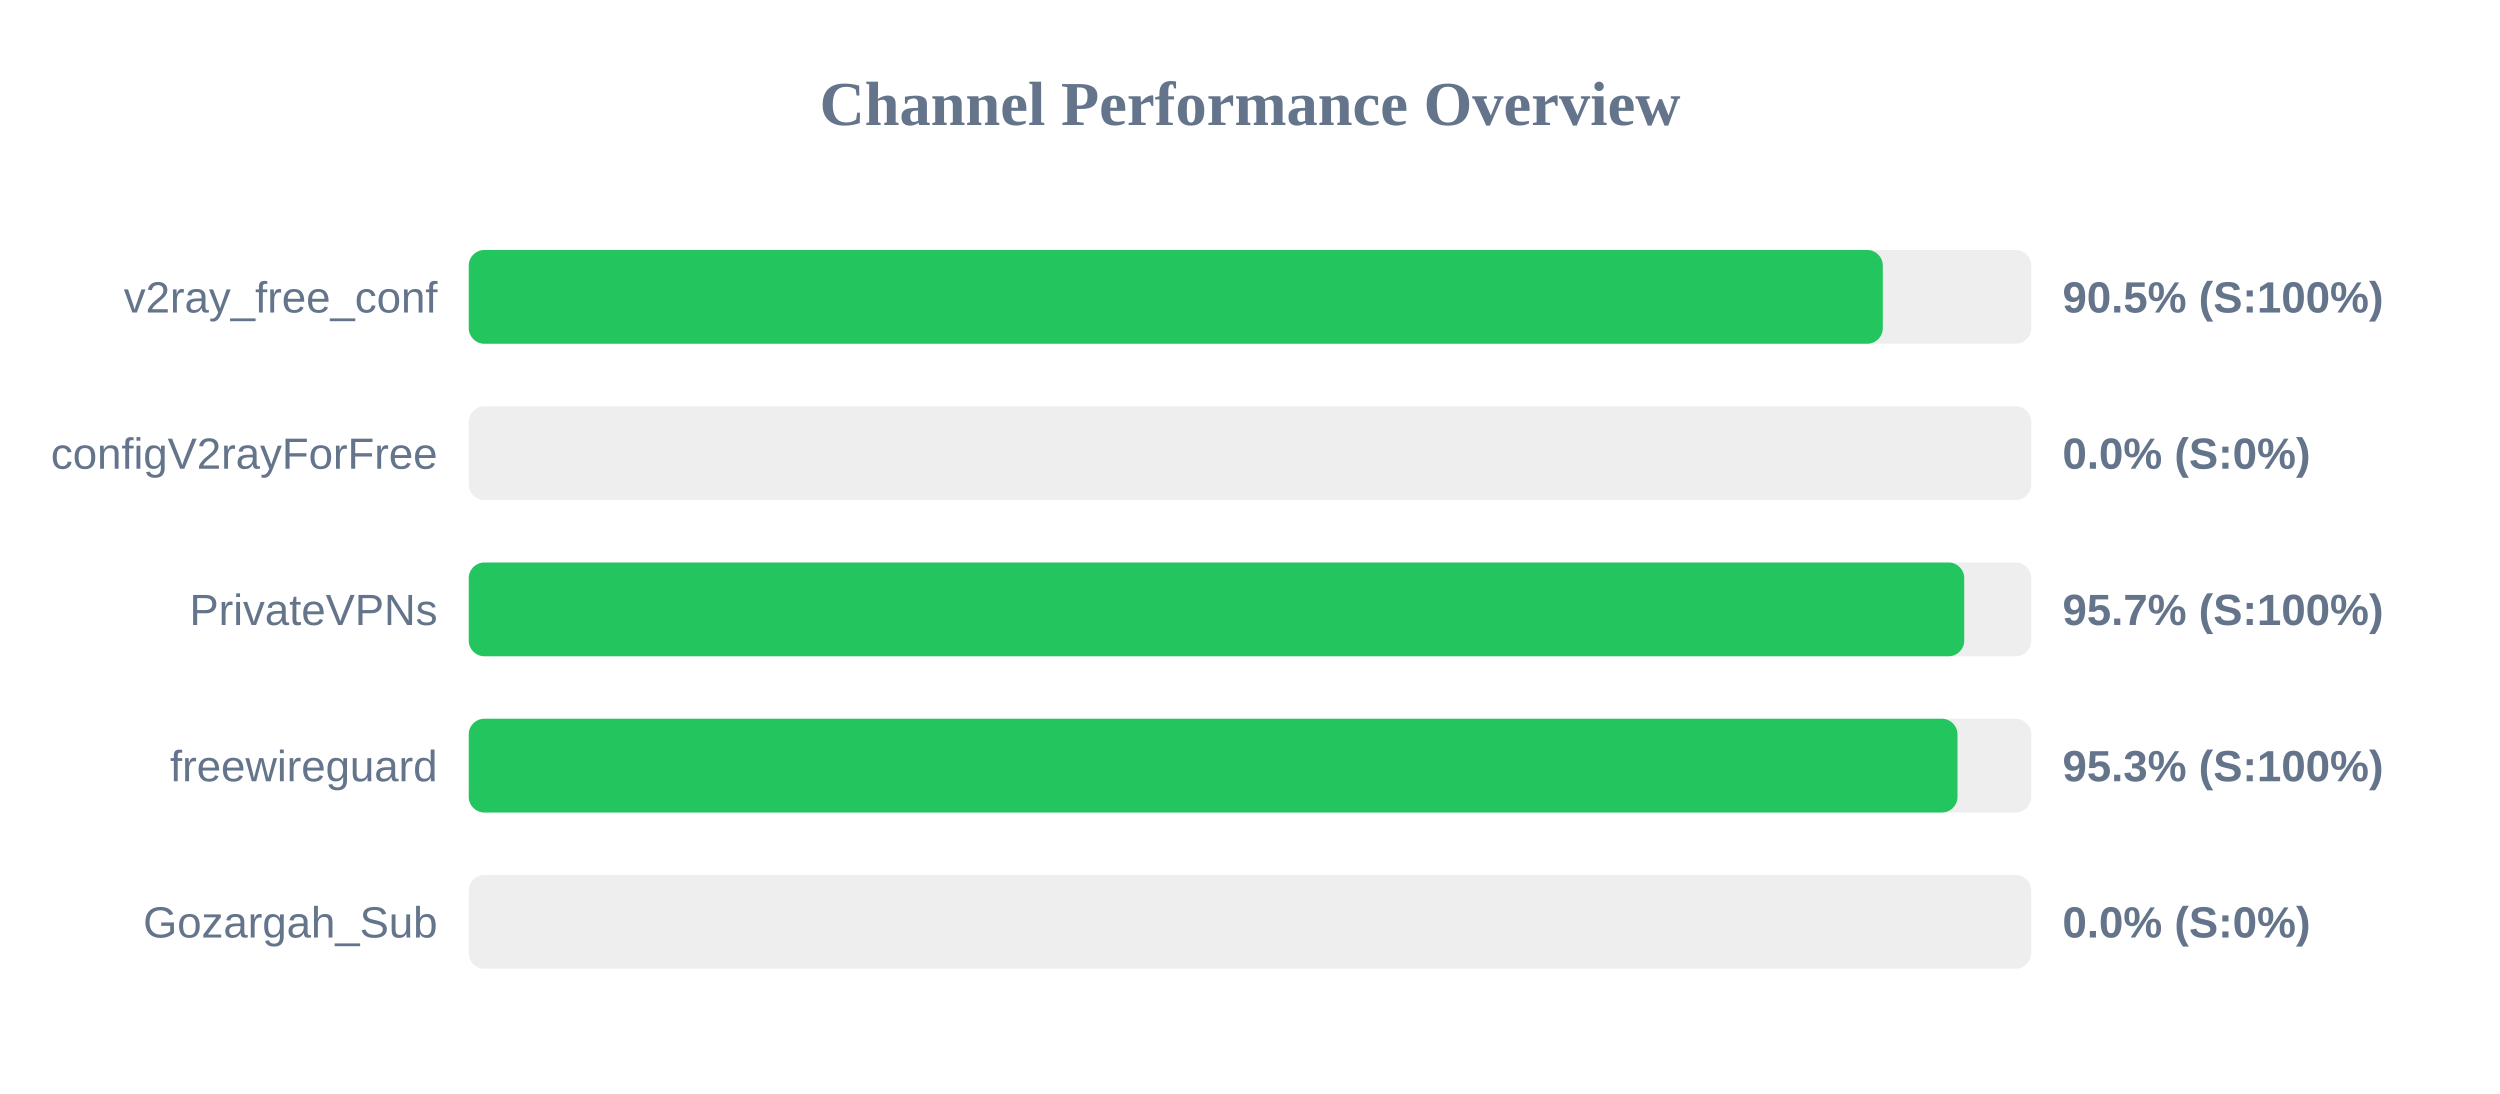
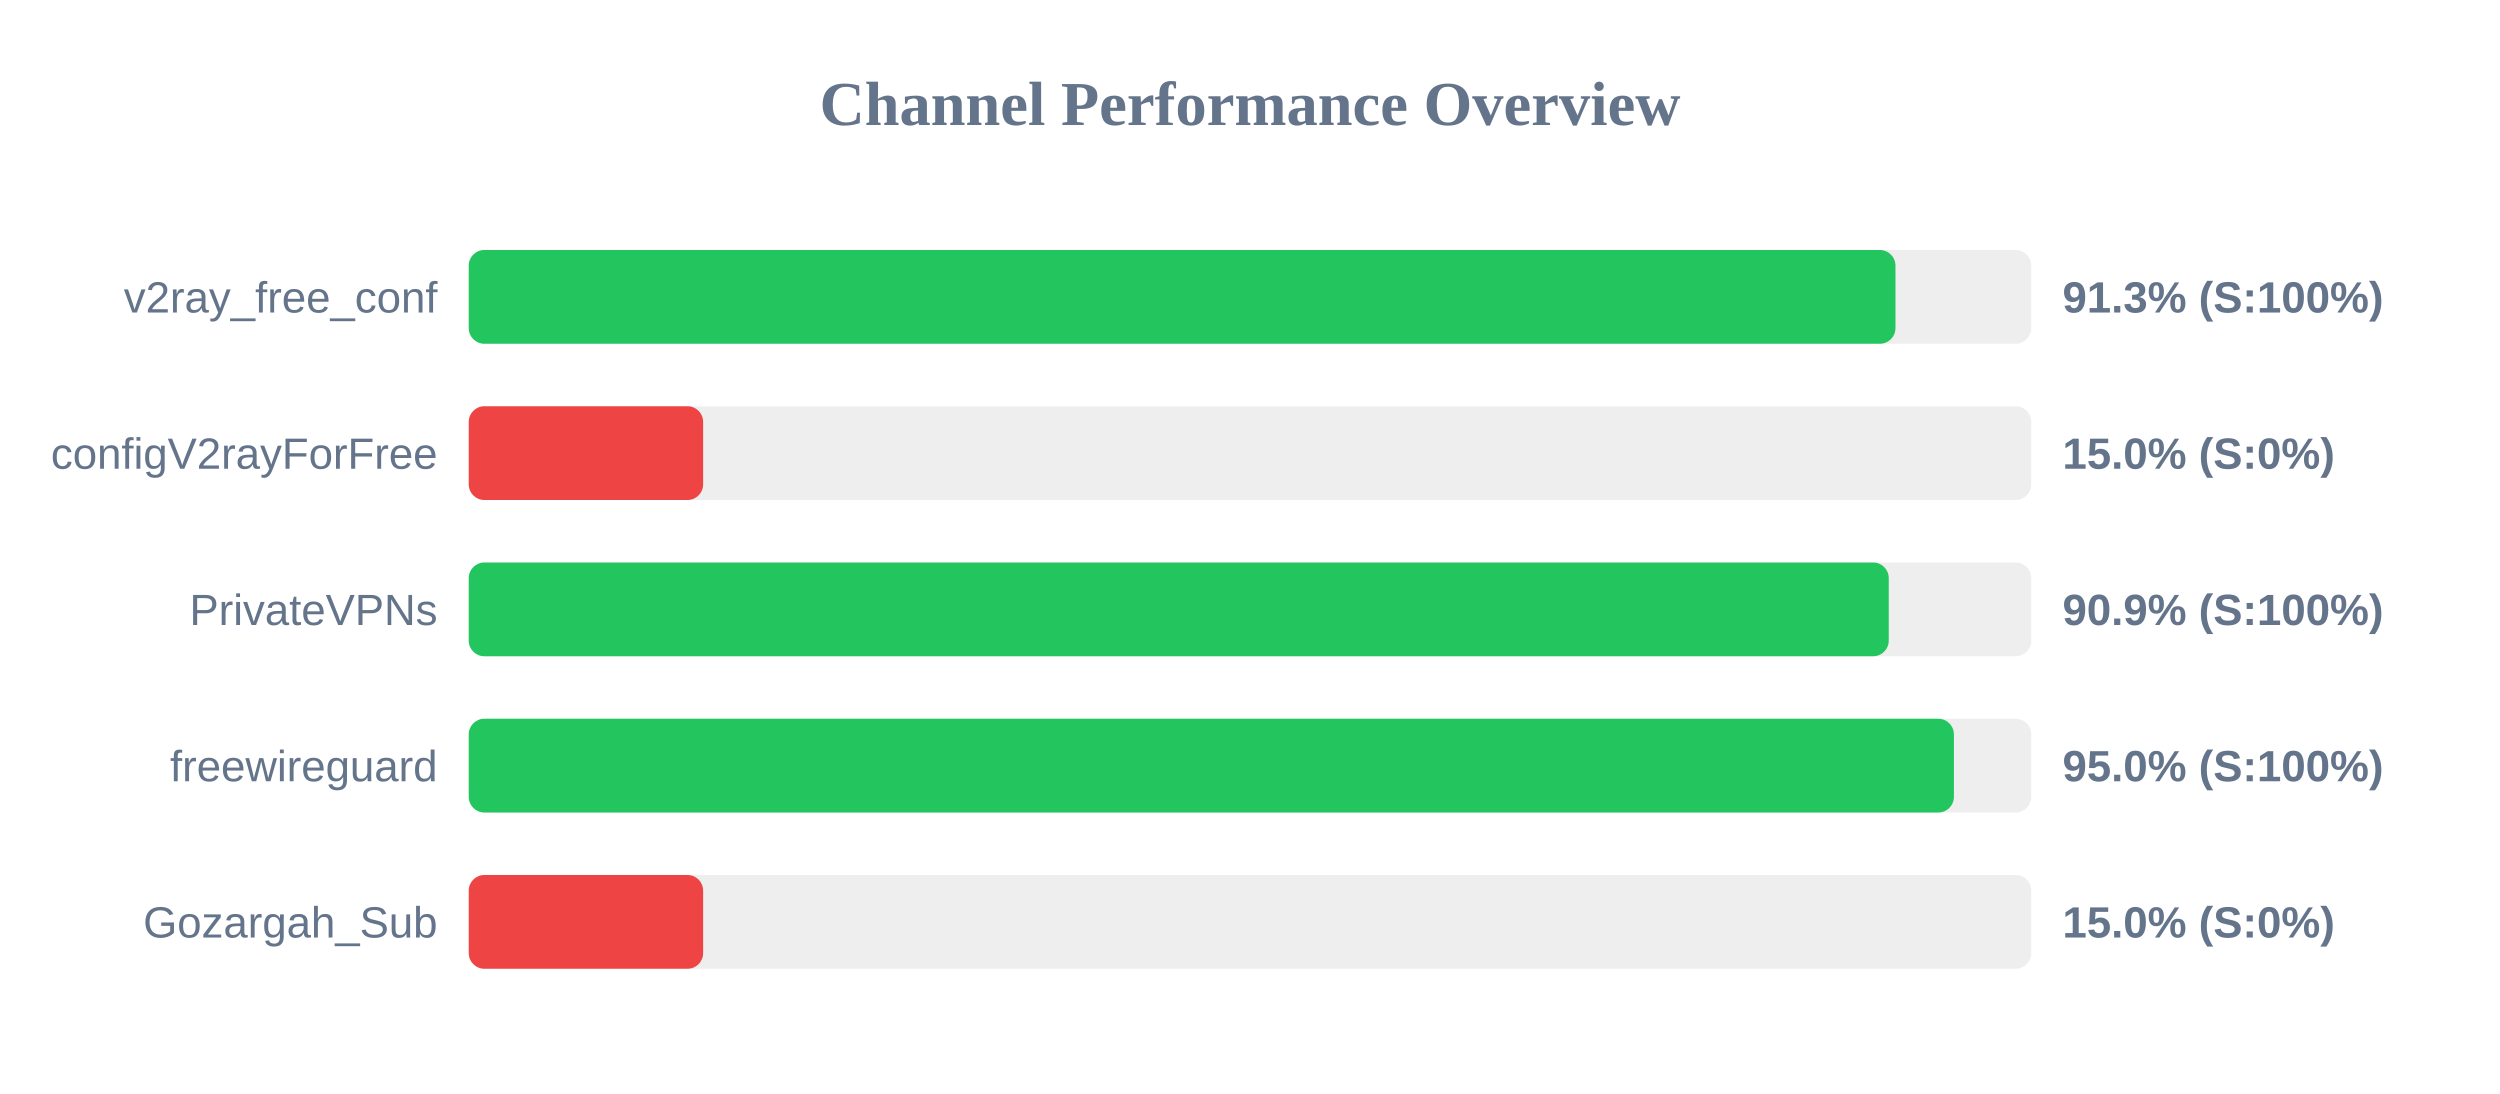
<svg xmlns="http://www.w3.org/2000/svg" width="800" height="350" version="1.1">
  <style>
        .row { font: 14px Arial; fill: #64748b; }
        .score { font: bold 14px Arial; fill: #64748b; }
    </style>
  <text x="400" y="40" text-anchor="middle" font-size="20px" font-weight="bold" fill="#64748b">Channel Performance Overview</text>
  <rect x="150" y="80" width="500" height="30" fill="#eee" rx="5" />
-   <rect x="150" y="80" width="452.5" height="30" fill="#22c55e" rx="5" />
+   <rect x="150" y="80" width="456.55" height="30" fill="#22c55e" rx="5" />
  <text x="140" y="100" text-anchor="end" class="row">v2ray_free_conf</text>
-   <text x="660" y="100" text-anchor="start" class="score">90.5% (S:100%)</text>
+   <text x="660" y="100" text-anchor="start" class="score">91.3% (S:100%)</text>
  <rect x="150" y="130" width="500" height="30" fill="#eee" rx="5" />
-   <rect x="150" y="130" width="0.0" height="30" fill="#ef4444" rx="5" />
+   <rect x="150" y="130" width="75.0" height="30" fill="#ef4444" rx="5" />
  <text x="140" y="150" text-anchor="end" class="row">configV2rayForFree</text>
-   <text x="660" y="150" text-anchor="start" class="score">0.0% (S:0%)</text>
+   <text x="660" y="150" text-anchor="start" class="score">15.0% (S:0%)</text>
  <rect x="150" y="180" width="500" height="30" fill="#eee" rx="5" />
-   <rect x="150" y="180" width="478.55" height="30" fill="#22c55e" rx="5" />
+   <rect x="150" y="180" width="454.4" height="30" fill="#22c55e" rx="5" />
  <text x="140" y="200" text-anchor="end" class="row">PrivateVPNs</text>
-   <text x="660" y="200" text-anchor="start" class="score">95.7% (S:100%)</text>
+   <text x="660" y="200" text-anchor="start" class="score">90.9% (S:100%)</text>
  <rect x="150" y="230" width="500" height="30" fill="#eee" rx="5" />
-   <rect x="150" y="230" width="476.4" height="30" fill="#22c55e" rx="5" />
+   <rect x="150" y="230" width="475.25" height="30" fill="#22c55e" rx="5" />
  <text x="140" y="250" text-anchor="end" class="row">freewireguard</text>
-   <text x="660" y="250" text-anchor="start" class="score">95.3% (S:100%)</text>
+   <text x="660" y="250" text-anchor="start" class="score">95.0% (S:100%)</text>
  <rect x="150" y="280" width="500" height="30" fill="#eee" rx="5" />
-   <rect x="150" y="280" width="0.0" height="30" fill="#ef4444" rx="5" />
+   <rect x="150" y="280" width="75.0" height="30" fill="#ef4444" rx="5" />
  <text x="140" y="300" text-anchor="end" class="row">Gozargah_Sub</text>
-   <text x="660" y="300" text-anchor="start" class="score">0.0% (S:0%)</text>
+   <text x="660" y="300" text-anchor="start" class="score">15.0% (S:0%)</text>
</svg>
